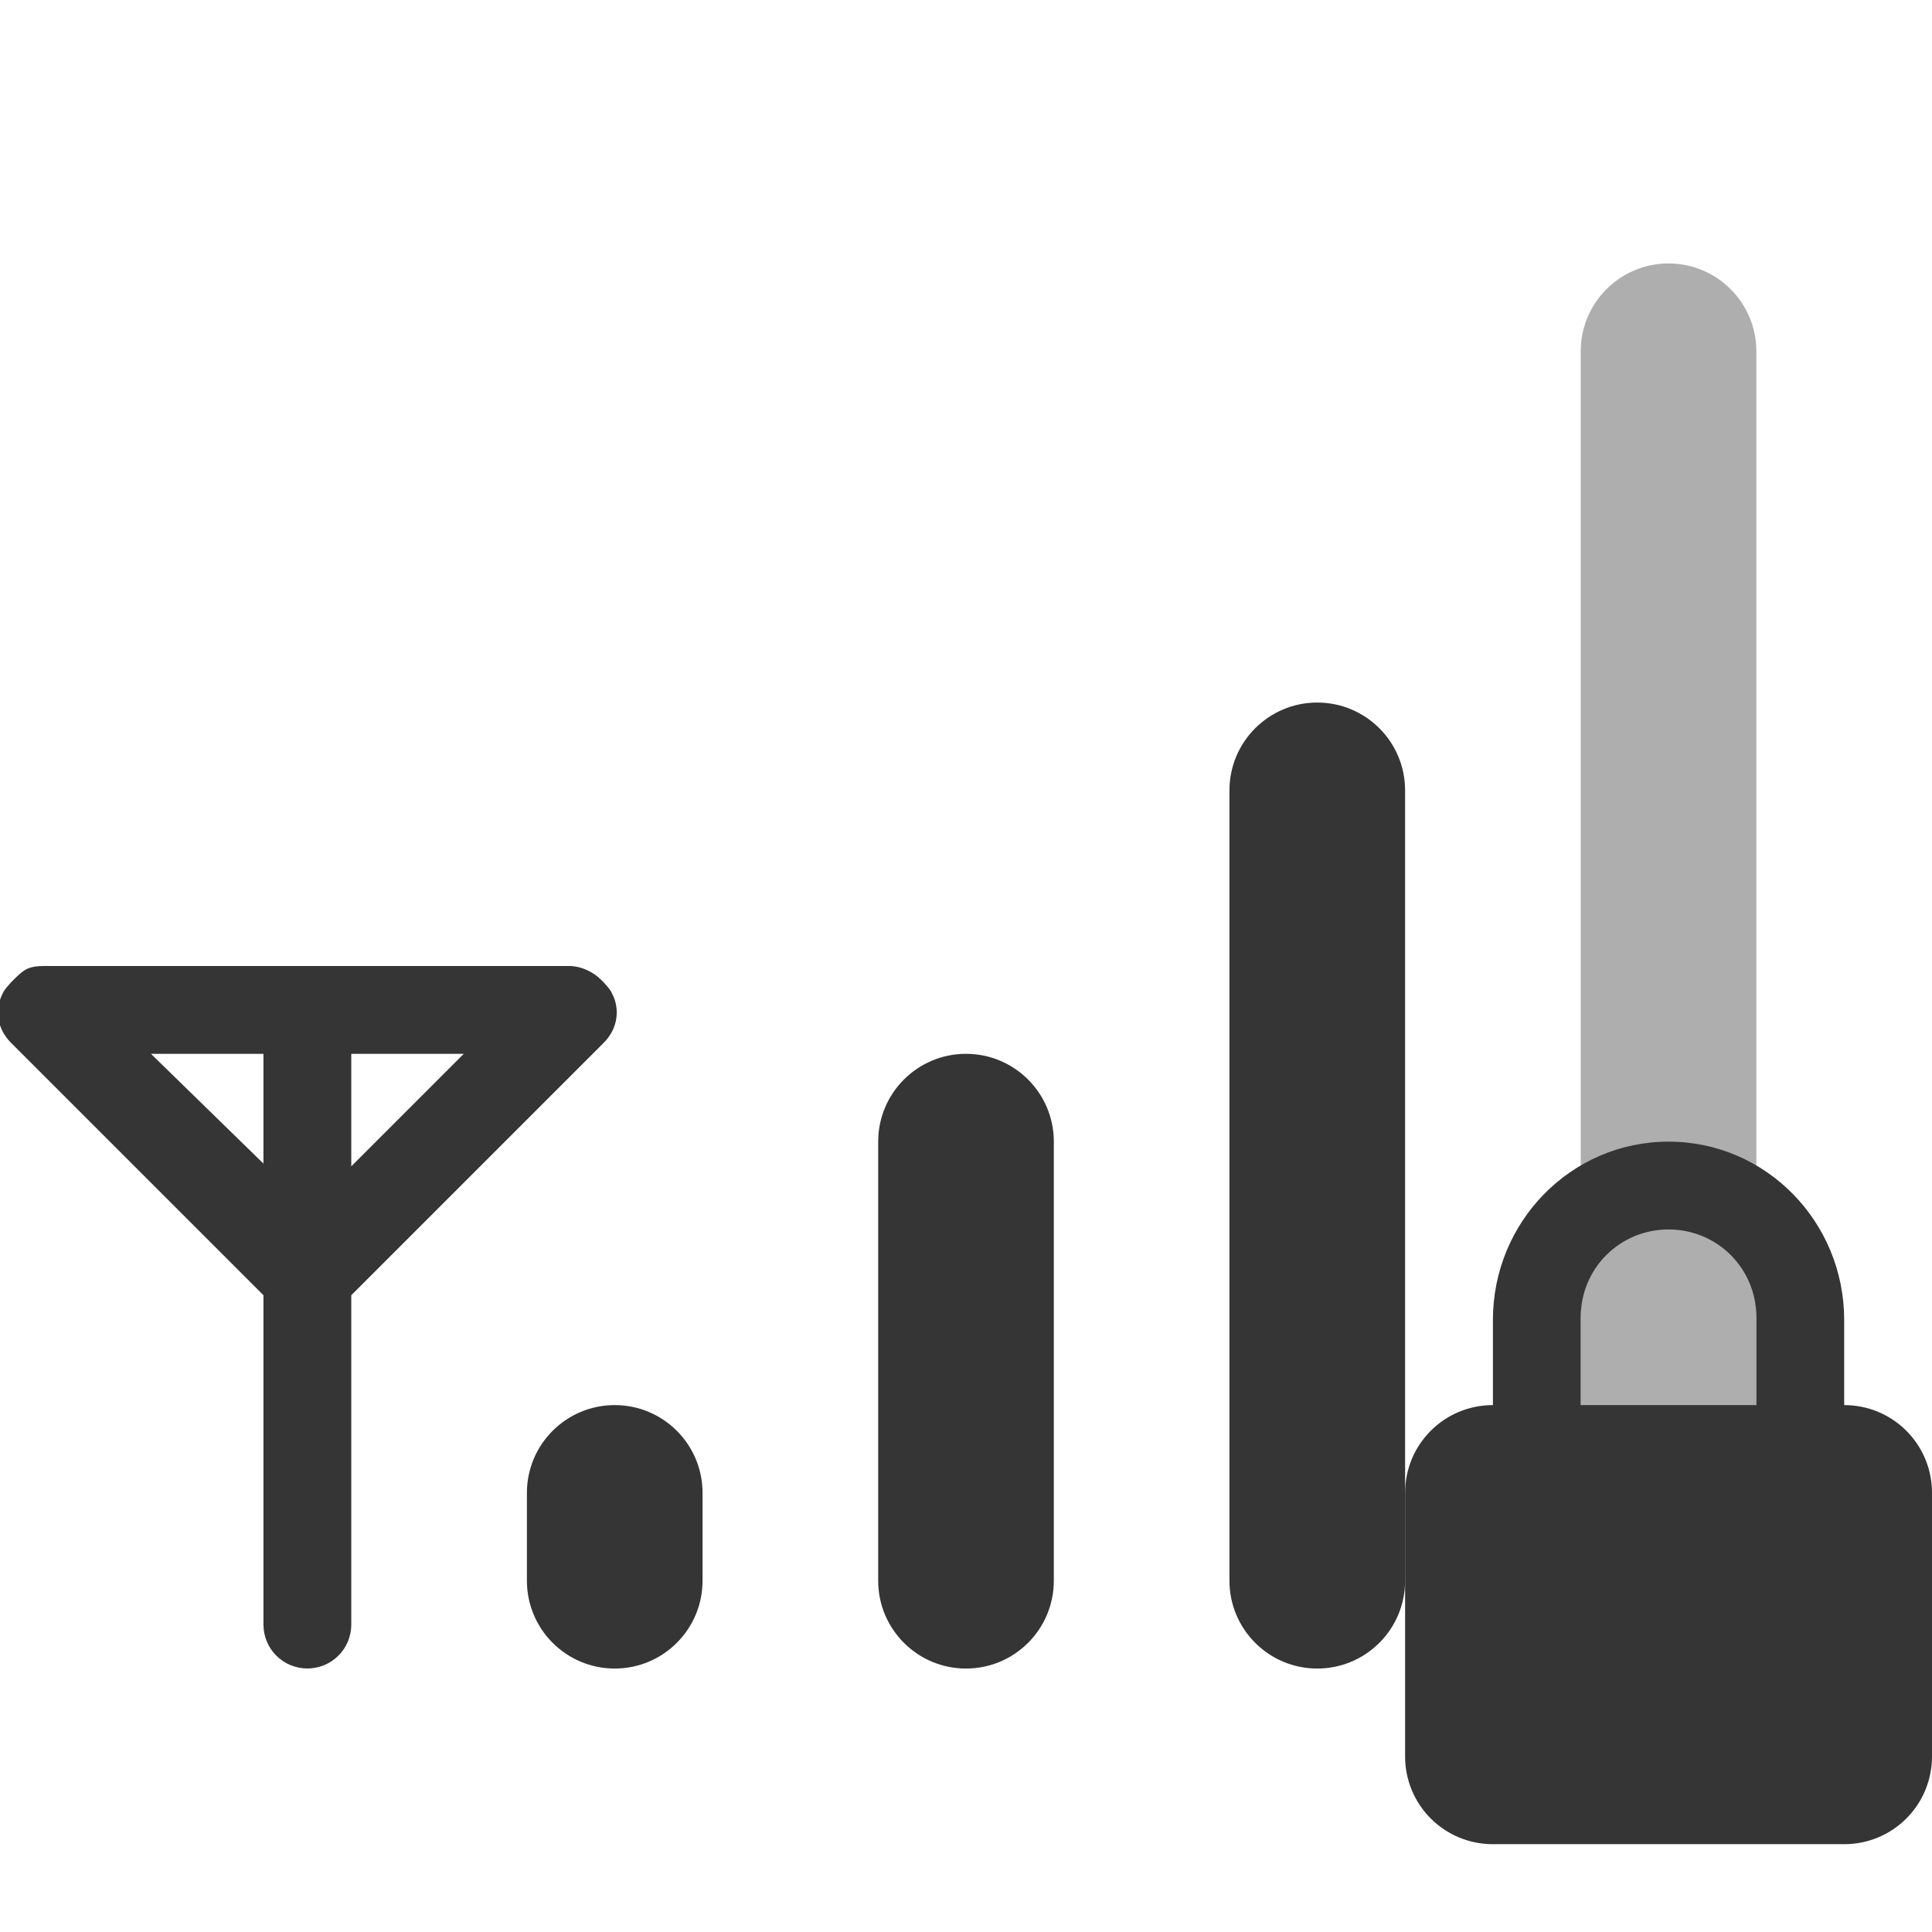
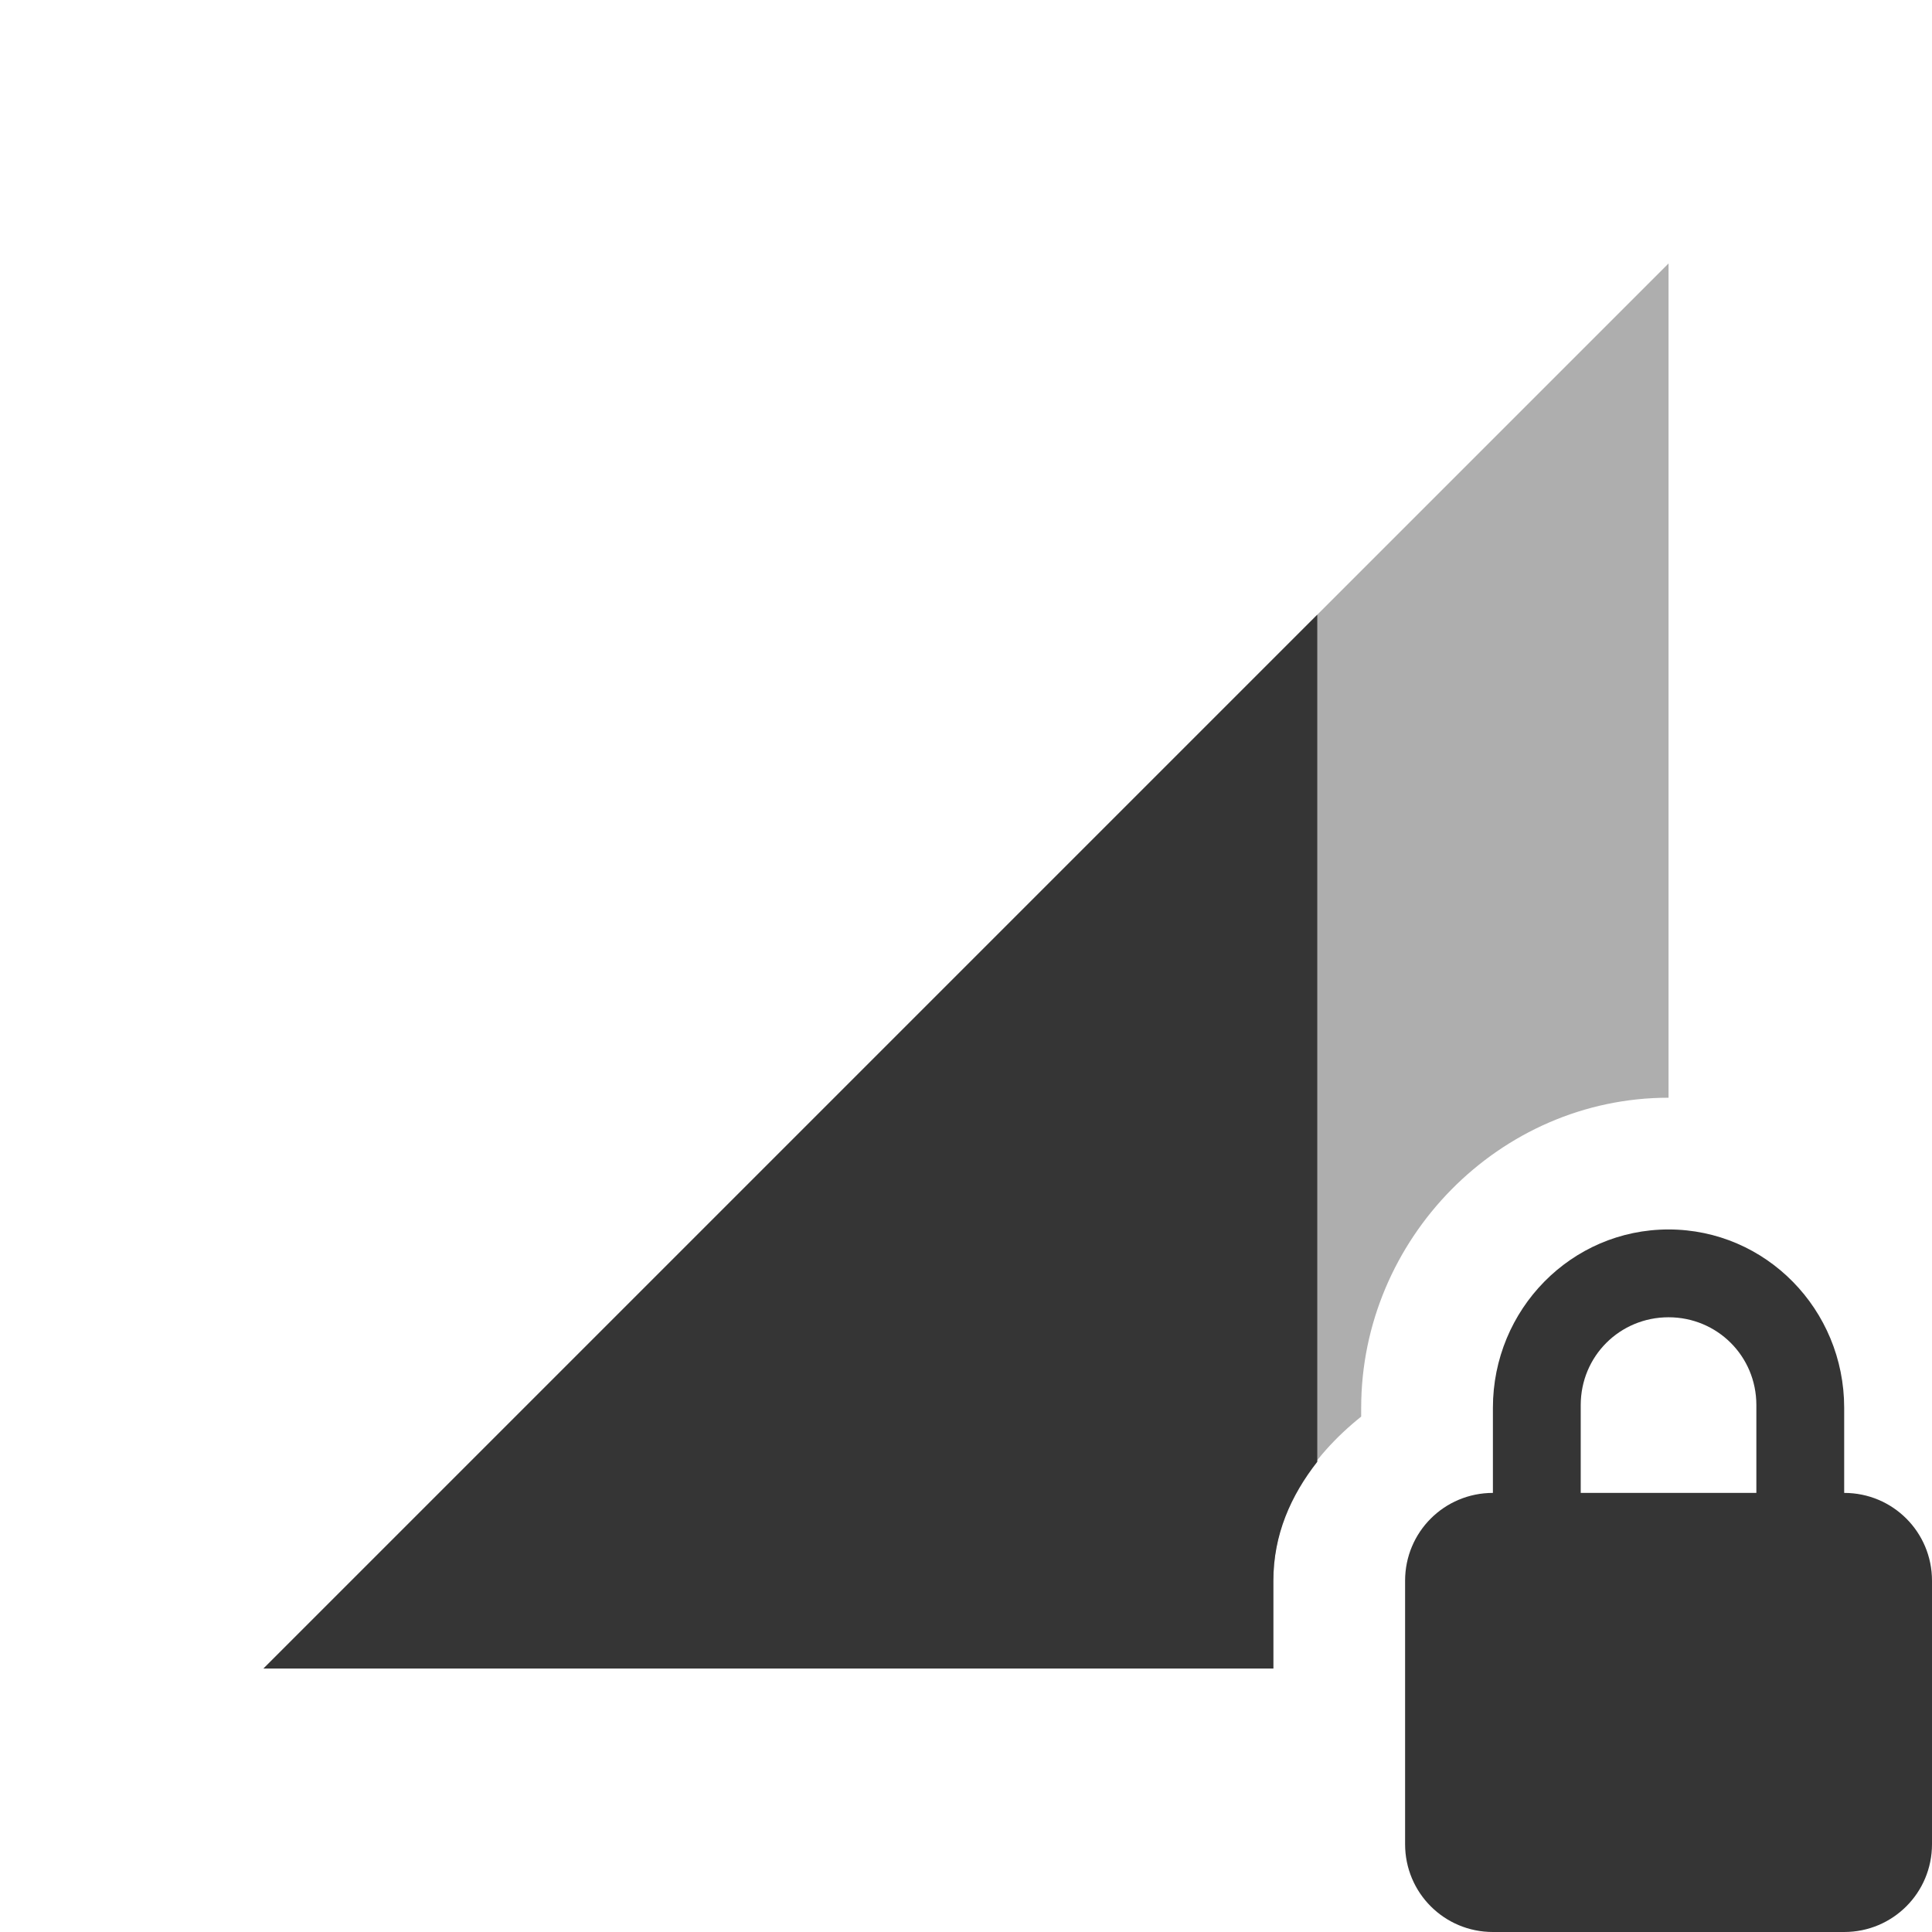
- <svg xmlns="http://www.w3.org/2000/svg" viewBox="0 0 22 22" id="svg3009" version="1.1" width="100%" height="100%">
-   <defs id="defs3041" />
-   <rect id="rect3023" style="opacity:0.4;fill:#353535;fill-opacity:1" height="16" rx="1" y="3" x="18" width="2" />
-   <rect style="fill:#353535;fill-opacity:1" id="rect3027" height="11" rx="1" y="8" x="14" width="2" />
-   <rect style="fill:#353535;fill-opacity:1" id="rect3029" height="7" rx="1" y="12" x="10" width="2" />
-   <rect style="fill:#353535;fill-opacity:1" id="rect3031" height="3" rx="1" y="16" x="6" width="2" />
-   <path style="fill:#353535;fill-opacity:1" id="path3033" d="m 0.5,11 c -0.069,0 -0.128,0.006 -0.188,0.031 -0.057,0.026 -0.113,0.082 -0.156,0.125 l -0.031,0.031 c -0.032,0.038 -0.074,0.078 -0.094,0.125 -0.096,0.183 -0.064,0.405 0.094,0.562 l 2.875,2.875 0,3.75 c 0,0.277 0.223,0.5 0.5,0.5 0.277,0 0.5,-0.223 0.5,-0.5 l 0,-3.75 2.875,-2.875 c 0.158,-0.157 0.19,-0.38 0.094,-0.562 -0.02,-0.047 -0.062,-0.087 -0.094,-0.125 l -0.031,-0.031 C 6.753,11.065 6.621,11.006 6.5,11 l -0.031,0 -2.969,0 -2.969,0 -0.031,0 z m 1.219,1 1.281,0 0,1.25 -1.281,-1.25 z m 2.281,0 1.281,0 -1.281,1.281 0,-1.281 z" />
-   <path style="fill:#353535;fill-opacity:1" d="M 19,13 C 17.892,13 17,13.911 17,15.031 L 17,16 C 16.446,16 16,16.446 16,17 L 16,20 C 16,20.554 16.446,21 17,21 L 21,21 C 21.554,21 22,20.554 22,20 L 22,17 C 22,16.446 21.554,16 21,16 L 21,15.031 C 21,13.911 20.108,13 19,13 z M 19,14 C 19.554,14 20,14.442 20,15 L 20,16 L 18,16 L 18,15 C 18,14.442 18.446,14 19,14 z" id="path3037" />
+ <svg xmlns="http://www.w3.org/2000/svg" viewBox="0 0 22 22" id="svg3055" version="1.1" width="100%" height="100%">
+   <defs id="defs3073" />
+   <path style="fill:#353535;fill-opacity:1;fill-rule:evenodd;stroke:none;stroke-width:1px;stroke-linecap:butt;stroke-linejoin:miter;stroke-opacity:1;opacity:0.4" d="m 19,3 -16,16 11.5,0 0,-1 c 0,-0.78 0.423,-1.407 1,-1.869 l 0,-0.1 C 15.5,14.115 17.07,12.5 19,12.5 Z" id="path4139" />
+   <path style="fill:#353535;fill-opacity:1" d="m 19,14 c -1.108,0 -2,0.911 -2,2.031 L 17,17 c -0.554,0 -1,0.446 -1,1 l 0,3 c 0,0.554 0.446,1 1,1 l 4,0 c 0.554,0 1,-0.446 1,-1 l 0,-3 c 0,-0.554 -0.446,-1 -1,-1 l 0,-0.969 C 21,14.911 20.108,14 19,14 Z m 0,1 c 0.554,0 1,0.442 1,1 l 0,1 -2,0 0,-1 c 0,-0.558 0.446,-1 1,-1 z" id="path3095" />
+   <path style="fill:#353535;fill-opacity:1;fill-rule:evenodd;stroke:none;stroke-width:1px;stroke-linecap:butt;stroke-linejoin:miter;stroke-opacity:1;opacity:1" d="M 15 7 L 3 19 L 14.5 19 L 14.5 18 C 14.5 17.477 14.7 17.029 15 16.646 L 15 7 z " id="path4353" />
</svg>
